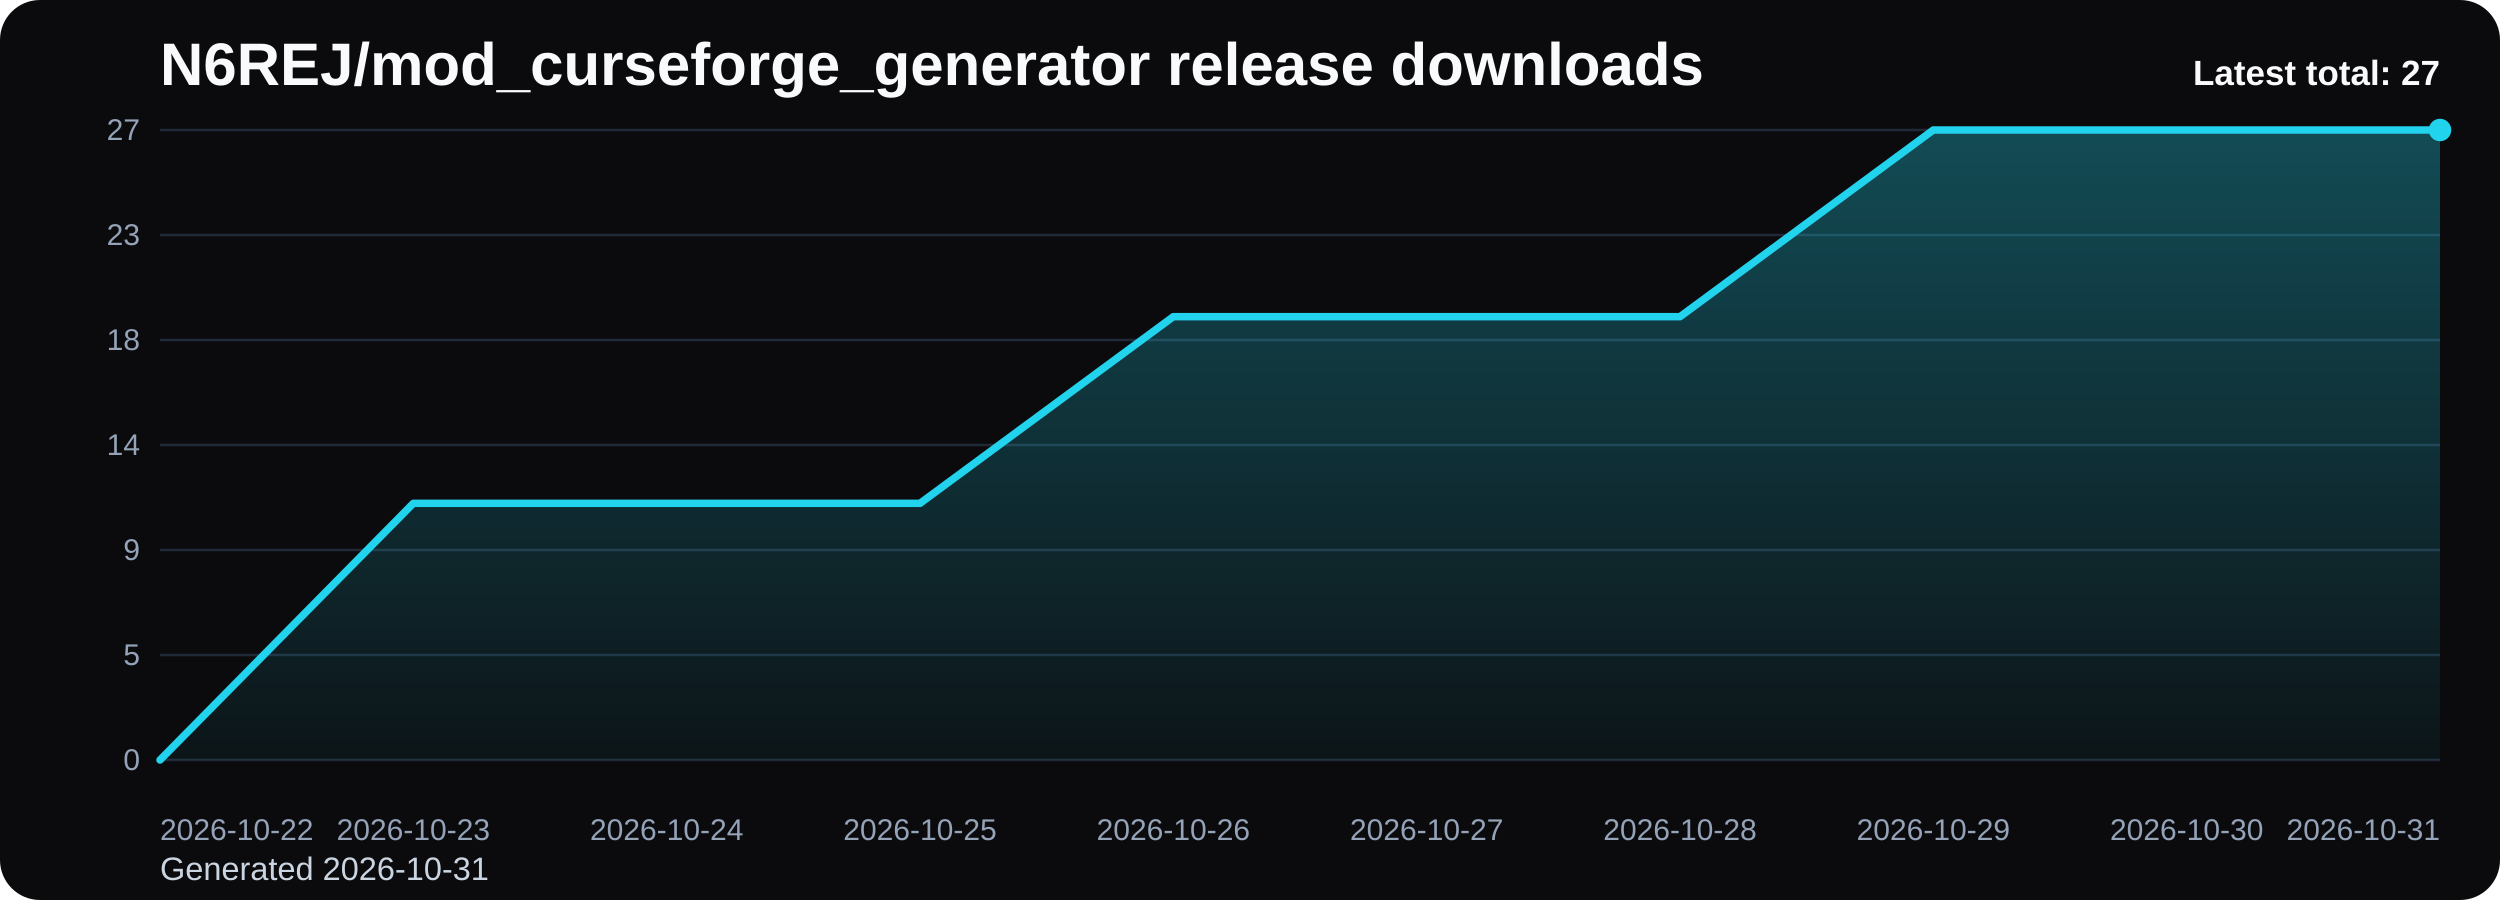
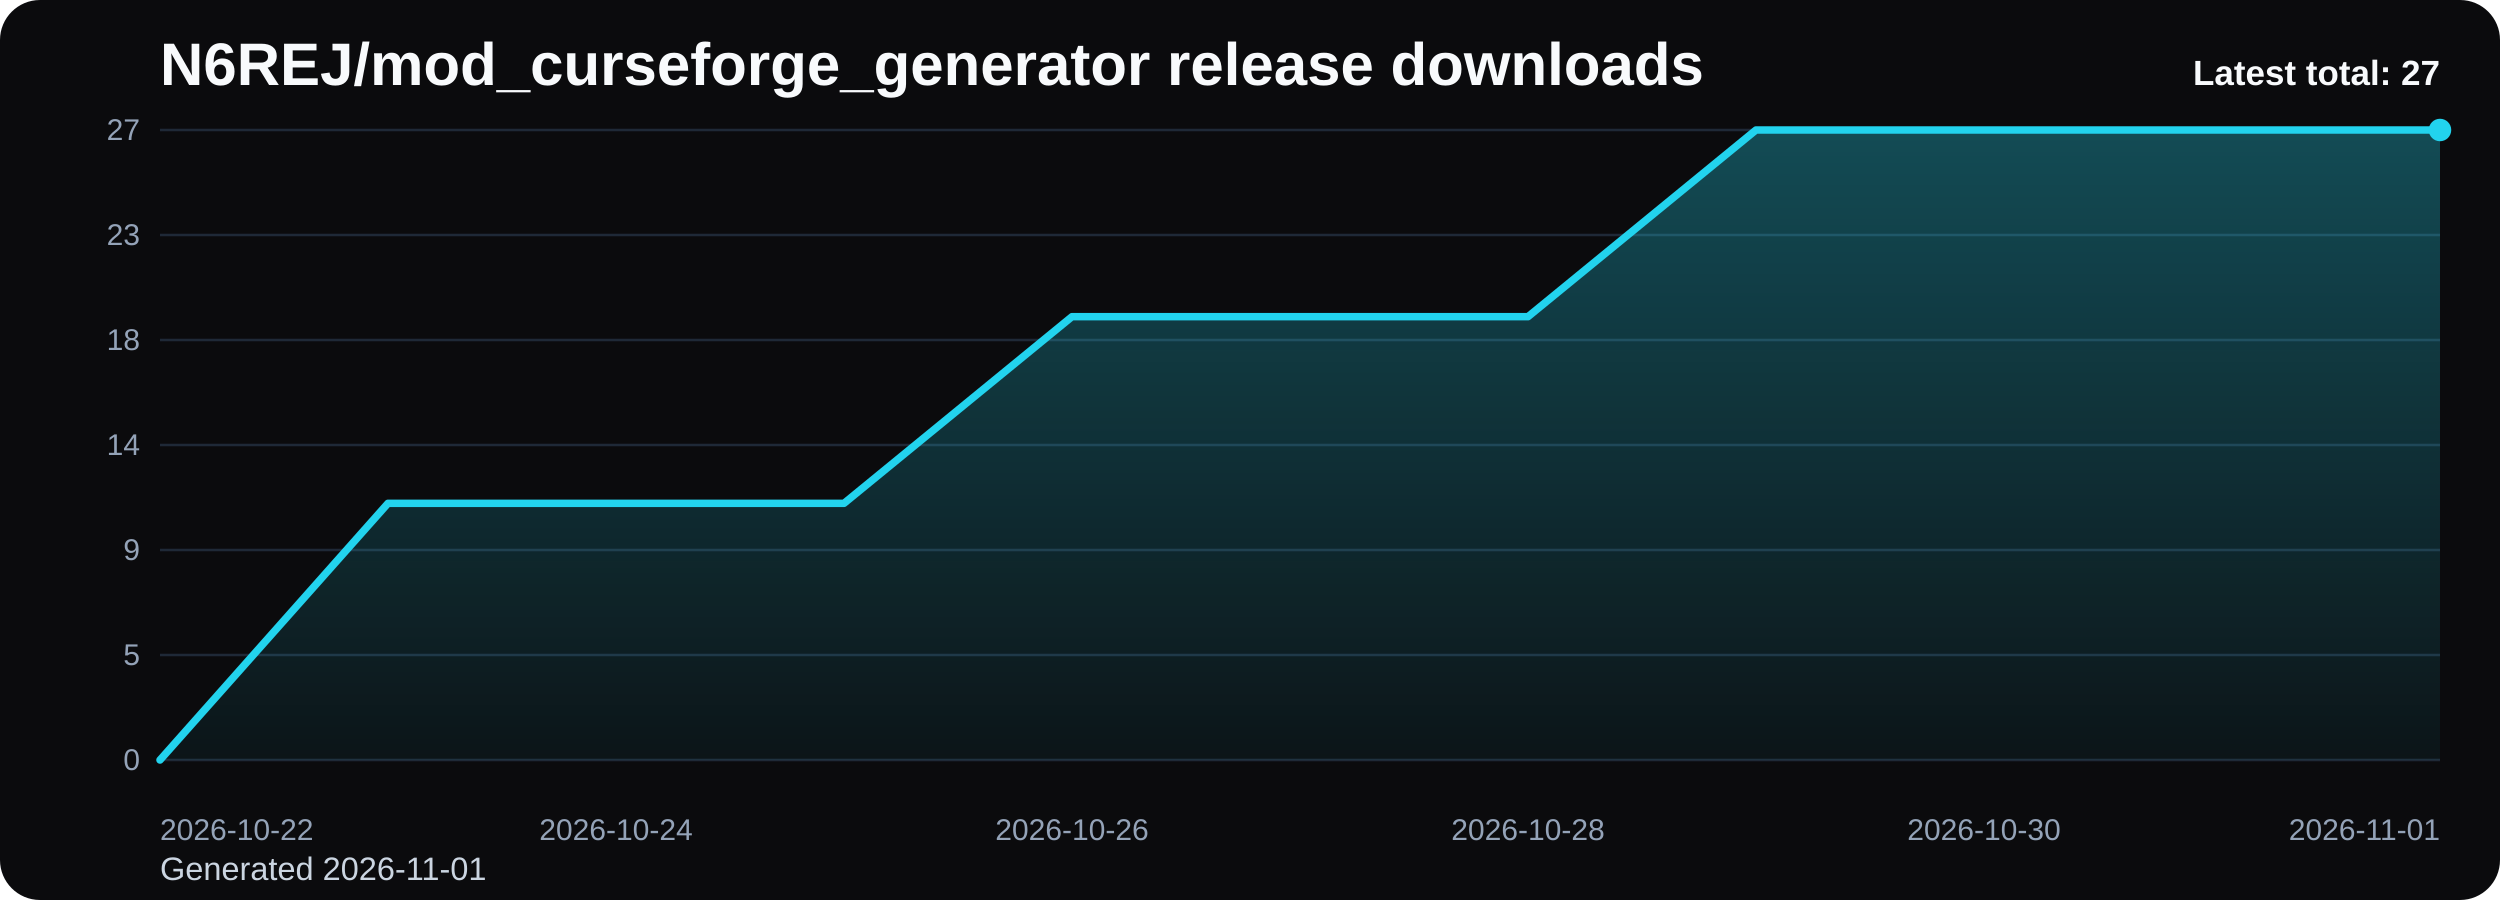
<svg xmlns="http://www.w3.org/2000/svg" viewBox="0 0 1000 360" role="img" aria-label="N6REJ/mod_curseforge_generator release downloads chart">
  <defs>
    <linearGradient id="fill-total-trend-black" x1="0" y1="0" x2="0" y2="1">
      <stop offset="0%" stop-color="#22d3ee" stop-opacity="0.32" />
      <stop offset="100%" stop-color="#22d3ee" stop-opacity="0.05" />
    </linearGradient>
    <style>
      .bg { fill: #0b0b0d; }
      .title { font: 700 24px Arial, sans-serif; fill: #f8fafc; }
      .sub { font: 400 13px Arial, sans-serif; fill: #cbd5e1; }
      .grid { stroke: #1f2937; stroke-width: 1; }
      .axis { font: 400 12px Arial, sans-serif; fill: #94a3b8; }
      .line { fill: none; stroke: #22d3ee; stroke-width: 3; stroke-linecap: round; stroke-linejoin: round; }
      .dot { fill: #22d3ee; }
      .value { font: 600 11px Arial, sans-serif; fill: #cbd5e1; }
      .latest { font: 700 14px Arial, sans-serif; fill: #f8fafc; }
    </style>
  </defs>
  <rect class="bg" x="0" y="0" width="1000" height="360" rx="16" />
  <text class="title" x="64" y="34">N6REJ/mod_curseforge_generator release downloads</text>
-   <text class="sub" x="64" y="352">Generated 2026-10-31</text>
+   <text class="sub" x="64" y="352">Generated 2026-11-01</text>
  <line x1="64" y1="52.00" x2="976" y2="52.00" class="grid" />
  <text x="56" y="56.00" text-anchor="end" class="axis">27</text>
  <line x1="64" y1="94.00" x2="976" y2="94.00" class="grid" />
  <text x="56" y="98.00" text-anchor="end" class="axis">23</text>
  <line x1="64" y1="136.00" x2="976" y2="136.00" class="grid" />
  <text x="56" y="140.00" text-anchor="end" class="axis">18</text>
  <line x1="64" y1="178.00" x2="976" y2="178.00" class="grid" />
  <text x="56" y="182.00" text-anchor="end" class="axis">14</text>
  <line x1="64" y1="220.00" x2="976" y2="220.00" class="grid" />
  <text x="56" y="224.00" text-anchor="end" class="axis">9</text>
  <line x1="64" y1="262.00" x2="976" y2="262.00" class="grid" />
  <text x="56" y="266.00" text-anchor="end" class="axis">5</text>
  <line x1="64" y1="304.00" x2="976" y2="304.00" class="grid" />
  <text x="56" y="308.00" text-anchor="end" class="axis">0</text>
-   <path d="M 64.00 304 L 64.00 304.00 L 165.33 201.33 L 266.67 201.33 L 368.00 201.33 L 469.33 126.67 L 570.67 126.67 L 672.00 126.67 L 773.33 52.00 L 874.67 52.00 L 976.00 52.00 L 976.00 304 Z" fill="url(#fill-total-trend-black)" />
-   <polyline class="line" points="64.00,304.00 165.33,201.33 266.67,201.33 368.00,201.33 469.33,126.67 570.67,126.67 672.00,126.67 773.33,52.00 874.67,52.00 976.00,52.00" />
+   <path d="M 64.00 304 L 64.00 304.00 L 155.20 201.33 L 246.40 201.33 L 337.60 201.33 L 428.80 126.67 L 520.00 126.67 L 611.20 126.67 L 702.40 52.00 L 793.60 52.00 L 884.80 52.00 L 976.00 52.00 L 976.00 304 Z" fill="url(#fill-total-trend-black)" />
+   <polyline class="line" points="64.00,304.00 155.20,201.33 246.40,201.33 337.60,201.33 428.80,126.67 520.00,126.67 611.20,126.67 702.40,52.00 793.60,52.00 884.80,52.00 976.00,52.00" />
  <circle class="dot" cx="976.00" cy="52.00" r="4.5" />
  <text class="axis" x="64.00" y="336" text-anchor="start">2026-10-22</text>
-   <text class="axis" x="165.33" y="336" text-anchor="middle">2026-10-23</text>
-   <text class="axis" x="266.67" y="336" text-anchor="middle">2026-10-24</text>
-   <text class="axis" x="368.00" y="336" text-anchor="middle">2026-10-25</text>
-   <text class="axis" x="469.33" y="336" text-anchor="middle">2026-10-26</text>
-   <text class="axis" x="570.67" y="336" text-anchor="middle">2026-10-27</text>
-   <text class="axis" x="672.00" y="336" text-anchor="middle">2026-10-28</text>
-   <text class="axis" x="773.33" y="336" text-anchor="middle">2026-10-29</text>
-   <text class="axis" x="874.67" y="336" text-anchor="middle">2026-10-30</text>
-   <text class="axis" x="976.00" y="336" text-anchor="end">2026-10-31</text>
+   <text class="axis" x="246.40" y="336" text-anchor="middle">2026-10-24</text>
+   <text class="axis" x="428.80" y="336" text-anchor="middle">2026-10-26</text>
+   <text class="axis" x="611.20" y="336" text-anchor="middle">2026-10-28</text>
+   <text class="axis" x="793.60" y="336" text-anchor="middle">2026-10-30</text>
+   <text class="axis" x="976.00" y="336" text-anchor="end">2026-11-01</text>
  <text class="latest" x="976" y="34" text-anchor="end">Latest total: 27</text>
</svg>
